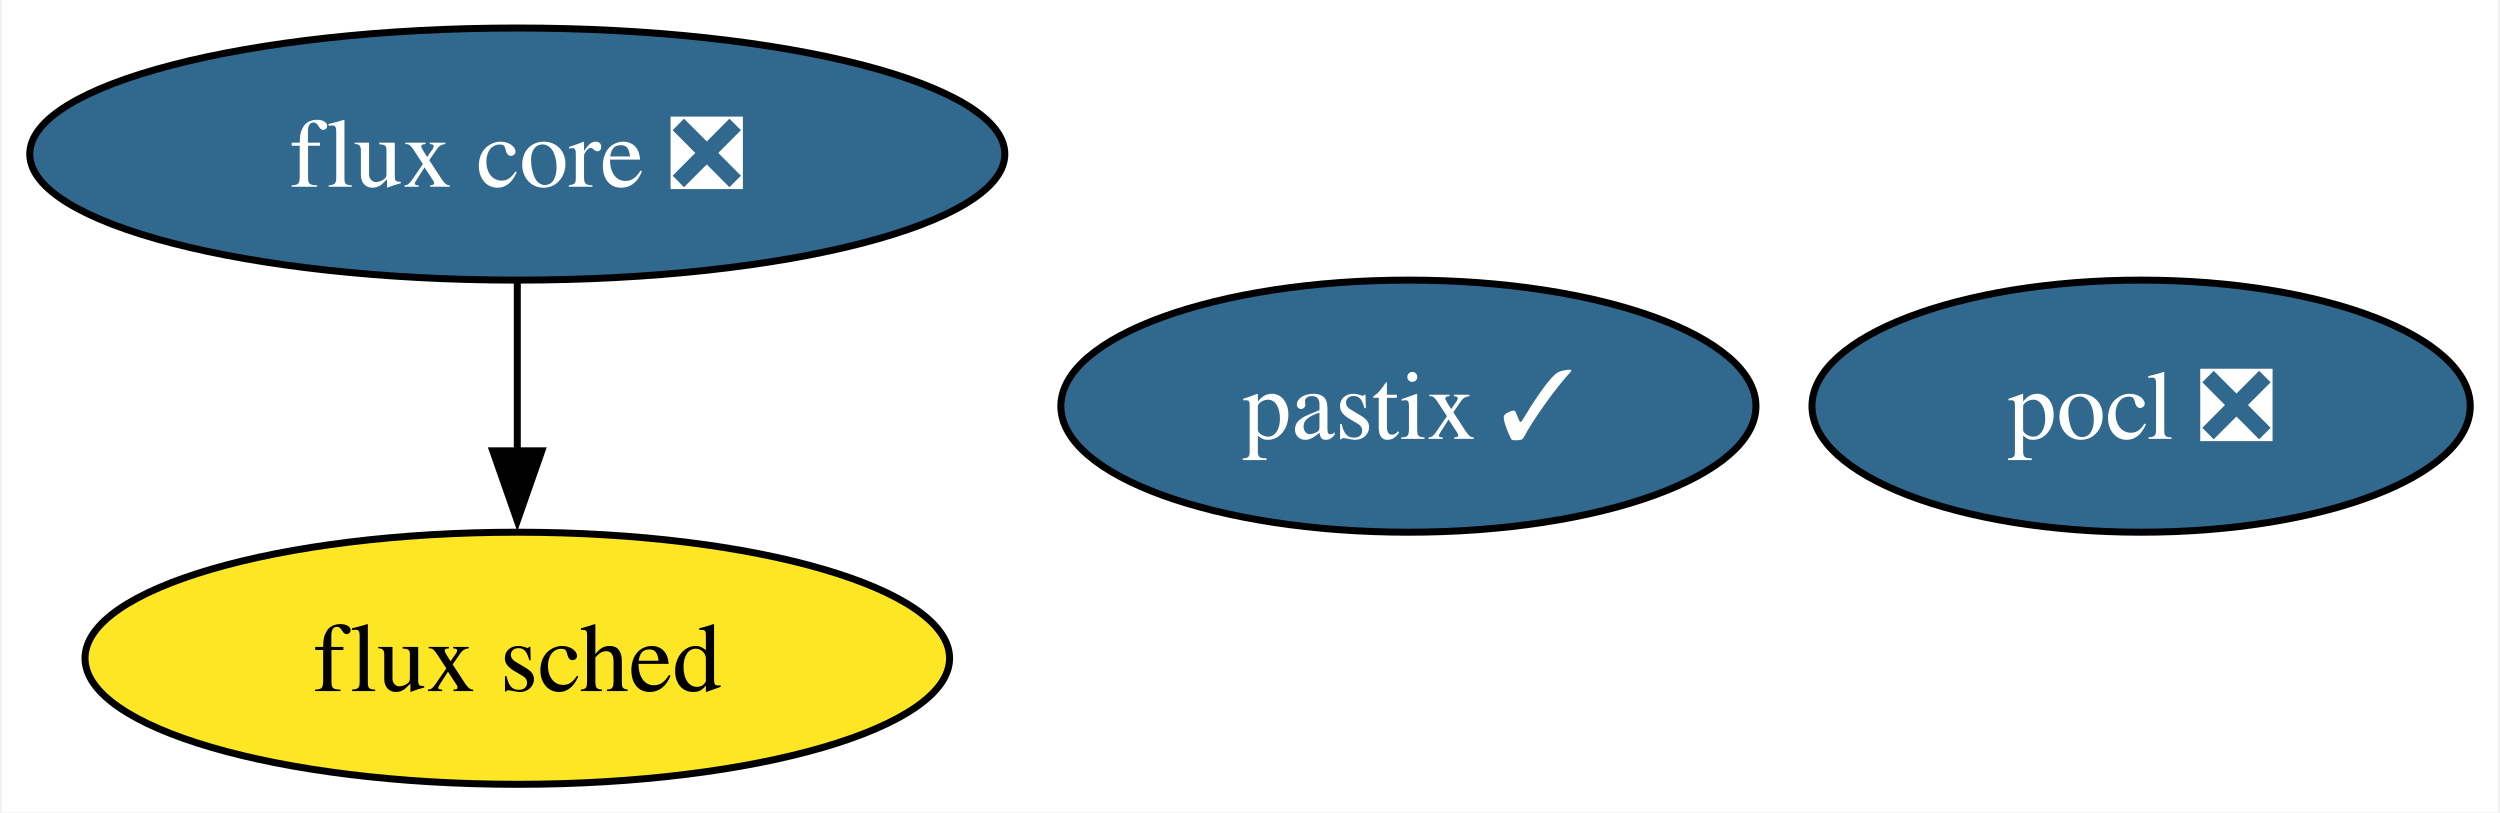
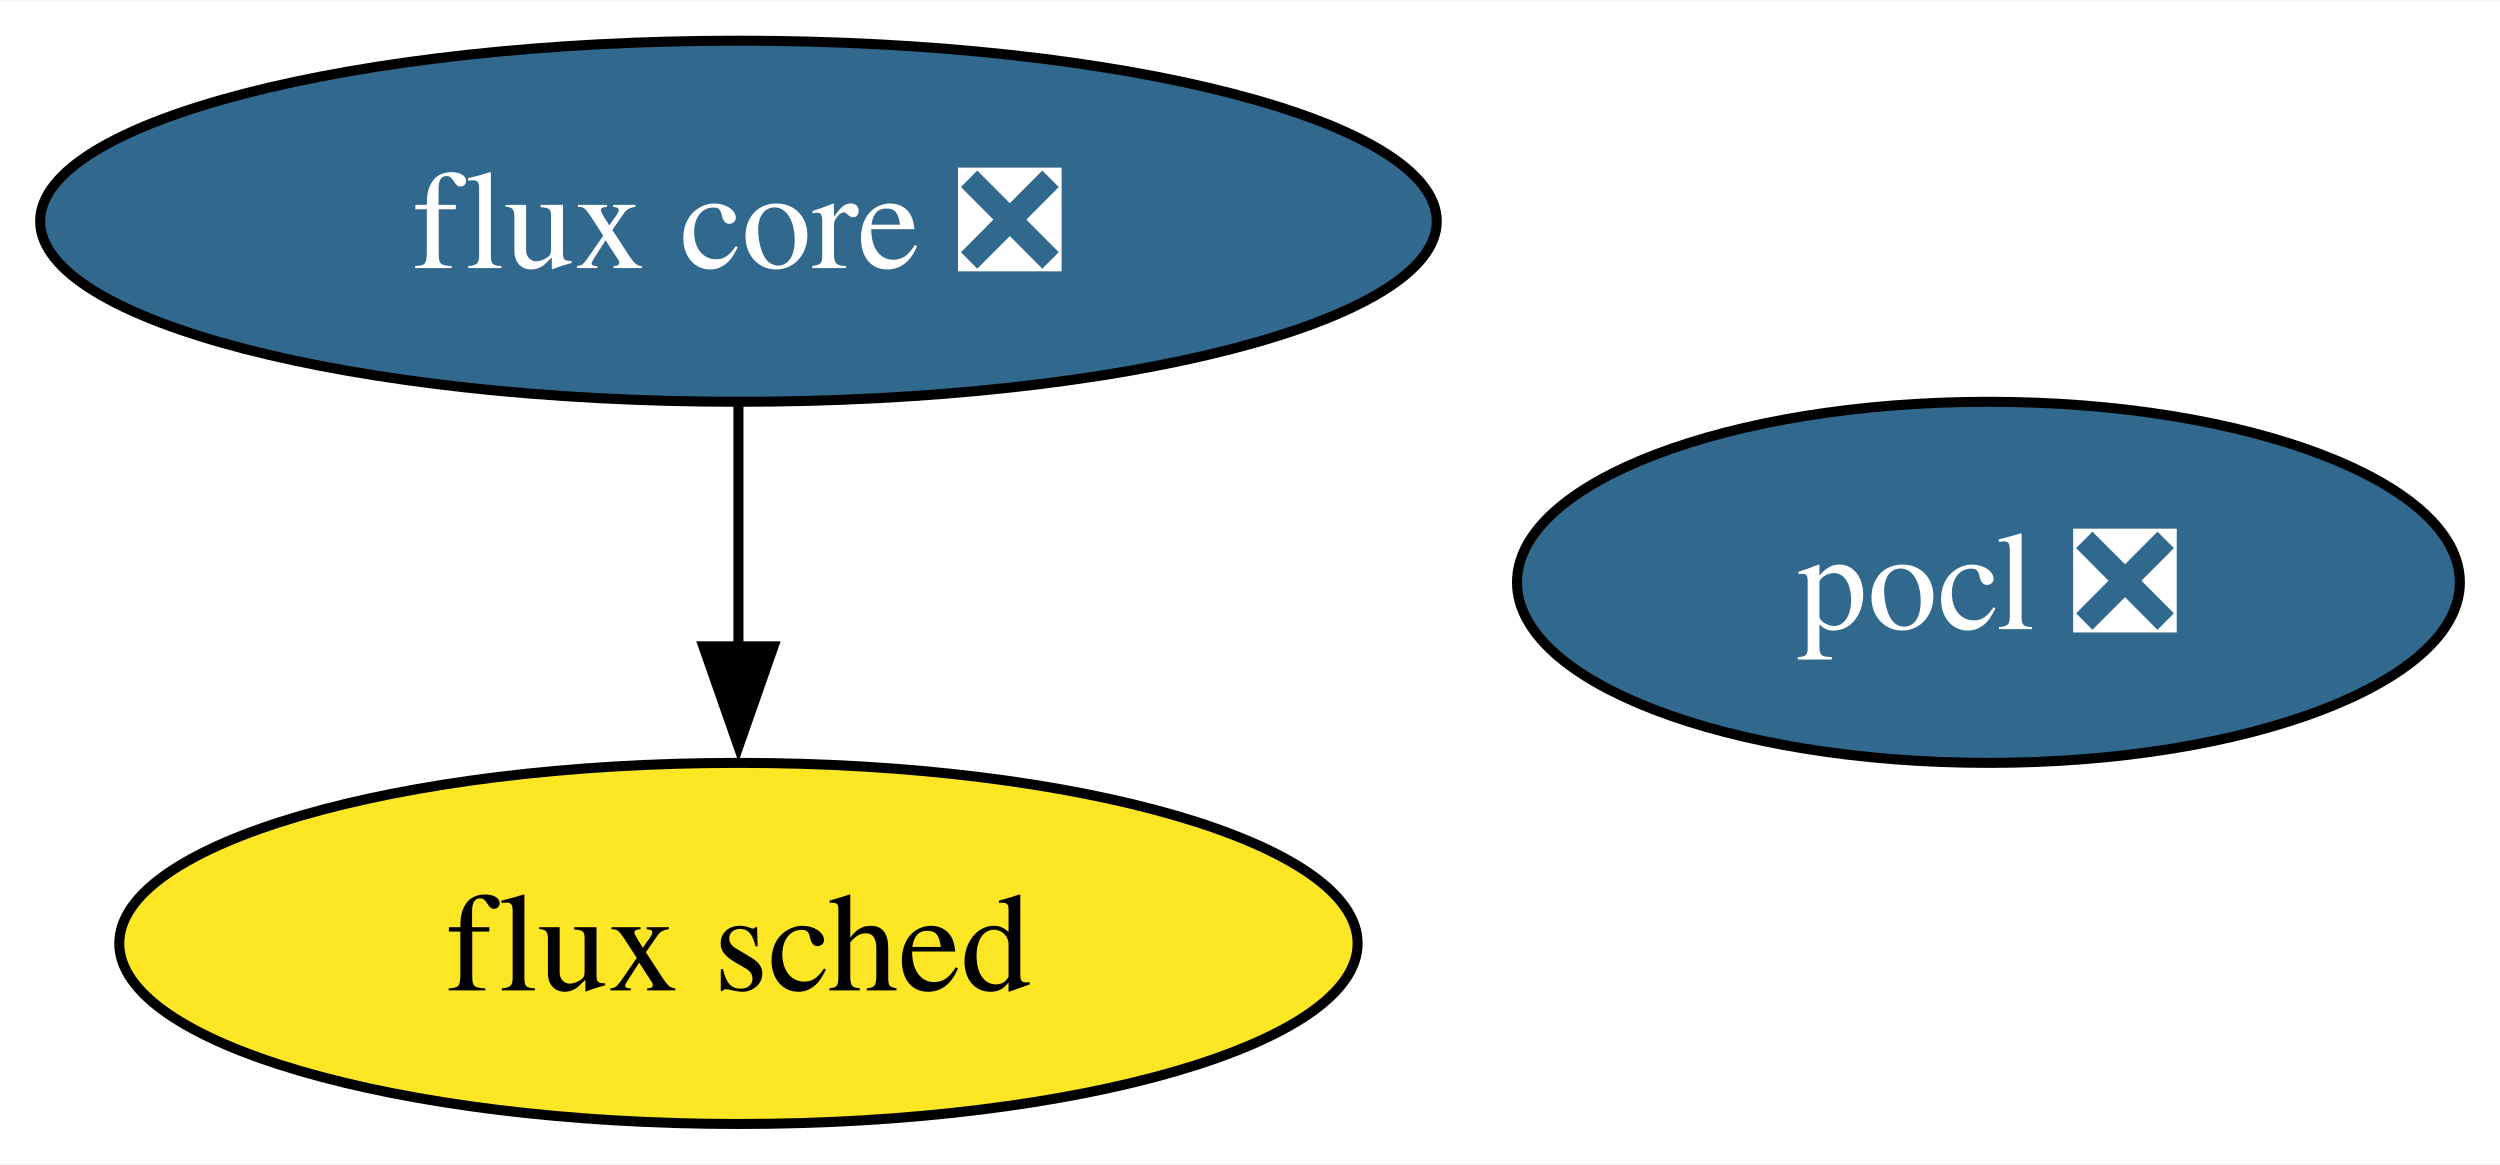
- <svg xmlns="http://www.w3.org/2000/svg" xmlns:xlink="http://www.w3.org/1999/xlink" width="357pt" height="116pt" viewBox="0.00 0.00 356.50 116.00">
+ <svg xmlns="http://www.w3.org/2000/svg" xmlns:xlink="http://www.w3.org/1999/xlink" width="249pt" height="116pt" viewBox="0.00 0.00 249.24 116.00">
  <g id="graph0" class="graph" transform="scale(1 1) rotate(0) translate(4 112)">
-     <polygon fill="white" stroke="none" points="-4,4 -4,-112 352.5,-112 352.5,4 -4,4" />
+     <polygon fill="white" stroke="none" points="-4,4 -4,-112 245.24,-112 245.24,4 -4,4" />
    <g id="node1" class="node">
      <g id="a_node1">
        <a xlink:href="https://github.com/conda-forge/pocl-feedstock/pull/106" xlink:title="pocl ❎">
-           <ellipse fill="#31688e" stroke="black" cx="301.5" cy="-54" rx="47" ry="18" />
-           <text text-anchor="middle" x="301.5" y="-49.33" font-family="Times,serif" font-size="14.00" fill="white">pocl ❎</text>
+           <ellipse fill="#31688e" stroke="black" cx="194.24" cy="-54" rx="47" ry="18" />
+           <text text-anchor="middle" x="194.24" y="-49.33" font-family="Times,serif" font-size="14.00" fill="white">pocl ❎</text>
        </a>
      </g>
    </g>
    <g id="node2" class="node">
      <g id="a_node2">
        <a xlink:href="https://github.com/conda-forge/flux-core-feedstock/pull/59" xlink:title="flux core ❎">
          <ellipse fill="#31688e" stroke="black" cx="69.62" cy="-90" rx="69.62" ry="18" />
          <text text-anchor="middle" x="69.62" y="-85.33" font-family="Times,serif" font-size="14.00" fill="white">flux core ❎</text>
        </a>
      </g>
    </g>
    <g id="node3" class="node">
      <g id="a_node3">
        <a xlink:href="https://github.com/conda-forge/flux-sched-feedstock" xlink:title="flux sched">
          <ellipse fill="#fde725" stroke="black" cx="69.62" cy="-18" rx="61.73" ry="18" />
          <text text-anchor="middle" x="69.62" y="-13.32" font-family="Times,serif" font-size="14.00">flux sched</text>
        </a>
      </g>
    </g>
    <g id="edge1" class="edge">
      <path fill="none" stroke="black" d="M69.62,-71.7C69.62,-64.41 69.62,-55.73 69.62,-47.54" />
      <polygon fill="black" stroke="black" points="73.12,-47.62 69.62,-37.62 66.12,-47.62 73.12,-47.62" />
    </g>
-     <g id="node4" class="node">
-       <g id="a_node4">
-         <a xlink:href="https://github.com/conda-forge/pastix-feedstock/pull/6" xlink:title="pastix ✓">
-           <ellipse fill="#31688e" stroke="black" cx="196.87" cy="-54" rx="49.63" ry="18" />
-           <text text-anchor="middle" x="196.87" y="-49.33" font-family="Times,serif" font-size="14.00" fill="white">pastix ✓</text>
-         </a>
-       </g>
-     </g>
  </g>
</svg>
